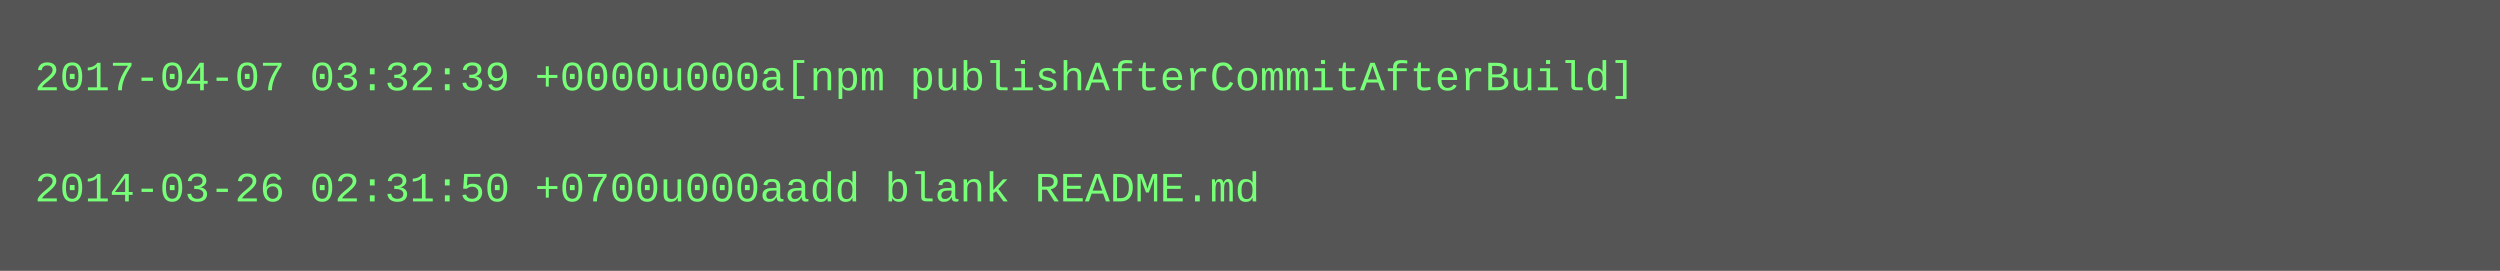
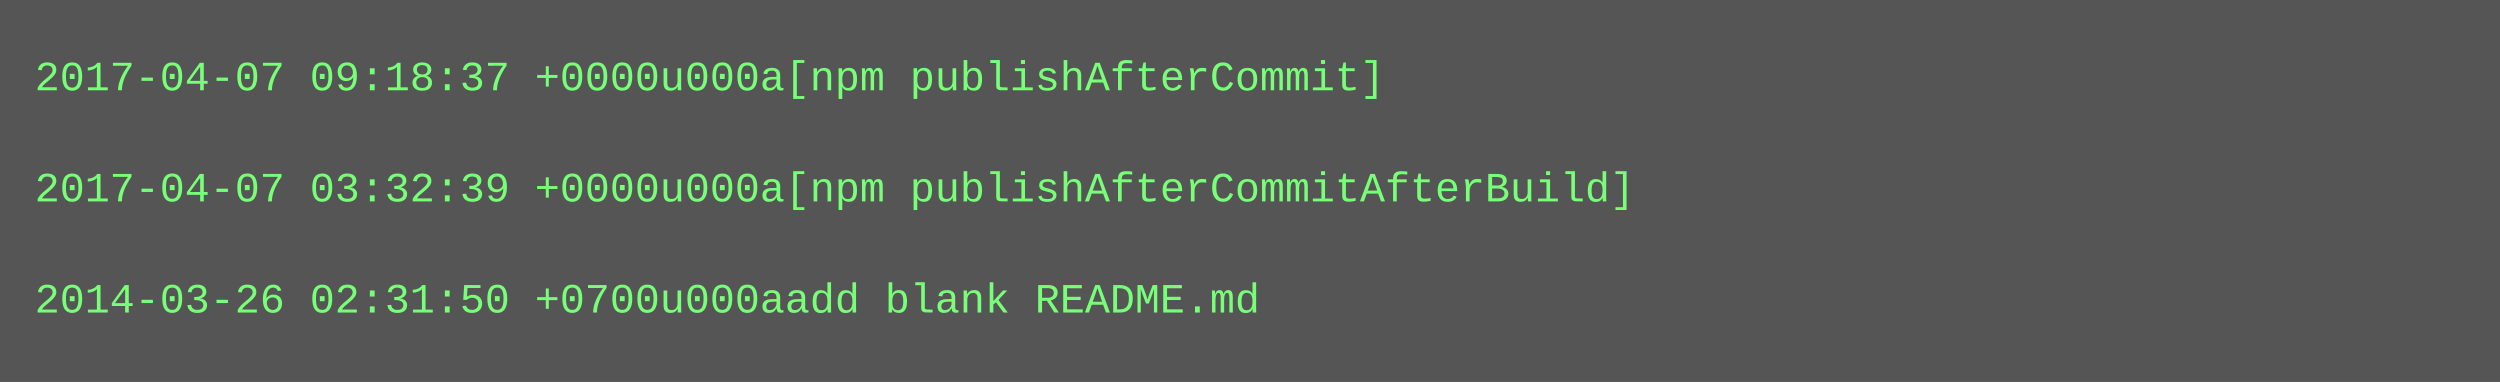
- <svg xmlns="http://www.w3.org/2000/svg" height="78" width="720">
-   <rect height="78" fill="#555" width="720" />
+ <svg xmlns="http://www.w3.org/2000/svg" height="110" width="720">
+   <rect height="110" fill="#555" width="720" />
  <text fill="#7f7" font-family="Courier New" font-size="12" xml:space="preserve">
-     <tspan x="10" y="26">2017-04-07 03:32:39 +0000u000a[npm publishAfterCommitAfterBuild]</tspan>
+     <tspan x="10" y="26">2017-04-07 09:18:37 +0000u000a[npm publishAfterCommit]</tspan>
    <tspan x="10" y="42" />
-     <tspan x="10" y="58">2014-03-26 02:31:50 +0700u000aadd blank README.md</tspan>
+     <tspan x="10" y="58">2017-04-07 03:32:39 +0000u000a[npm publishAfterCommitAfterBuild]</tspan>
+     <tspan x="10" y="74" />
+     <tspan x="10" y="90">2014-03-26 02:31:50 +0700u000aadd blank README.md</tspan>
  </text>
</svg>
